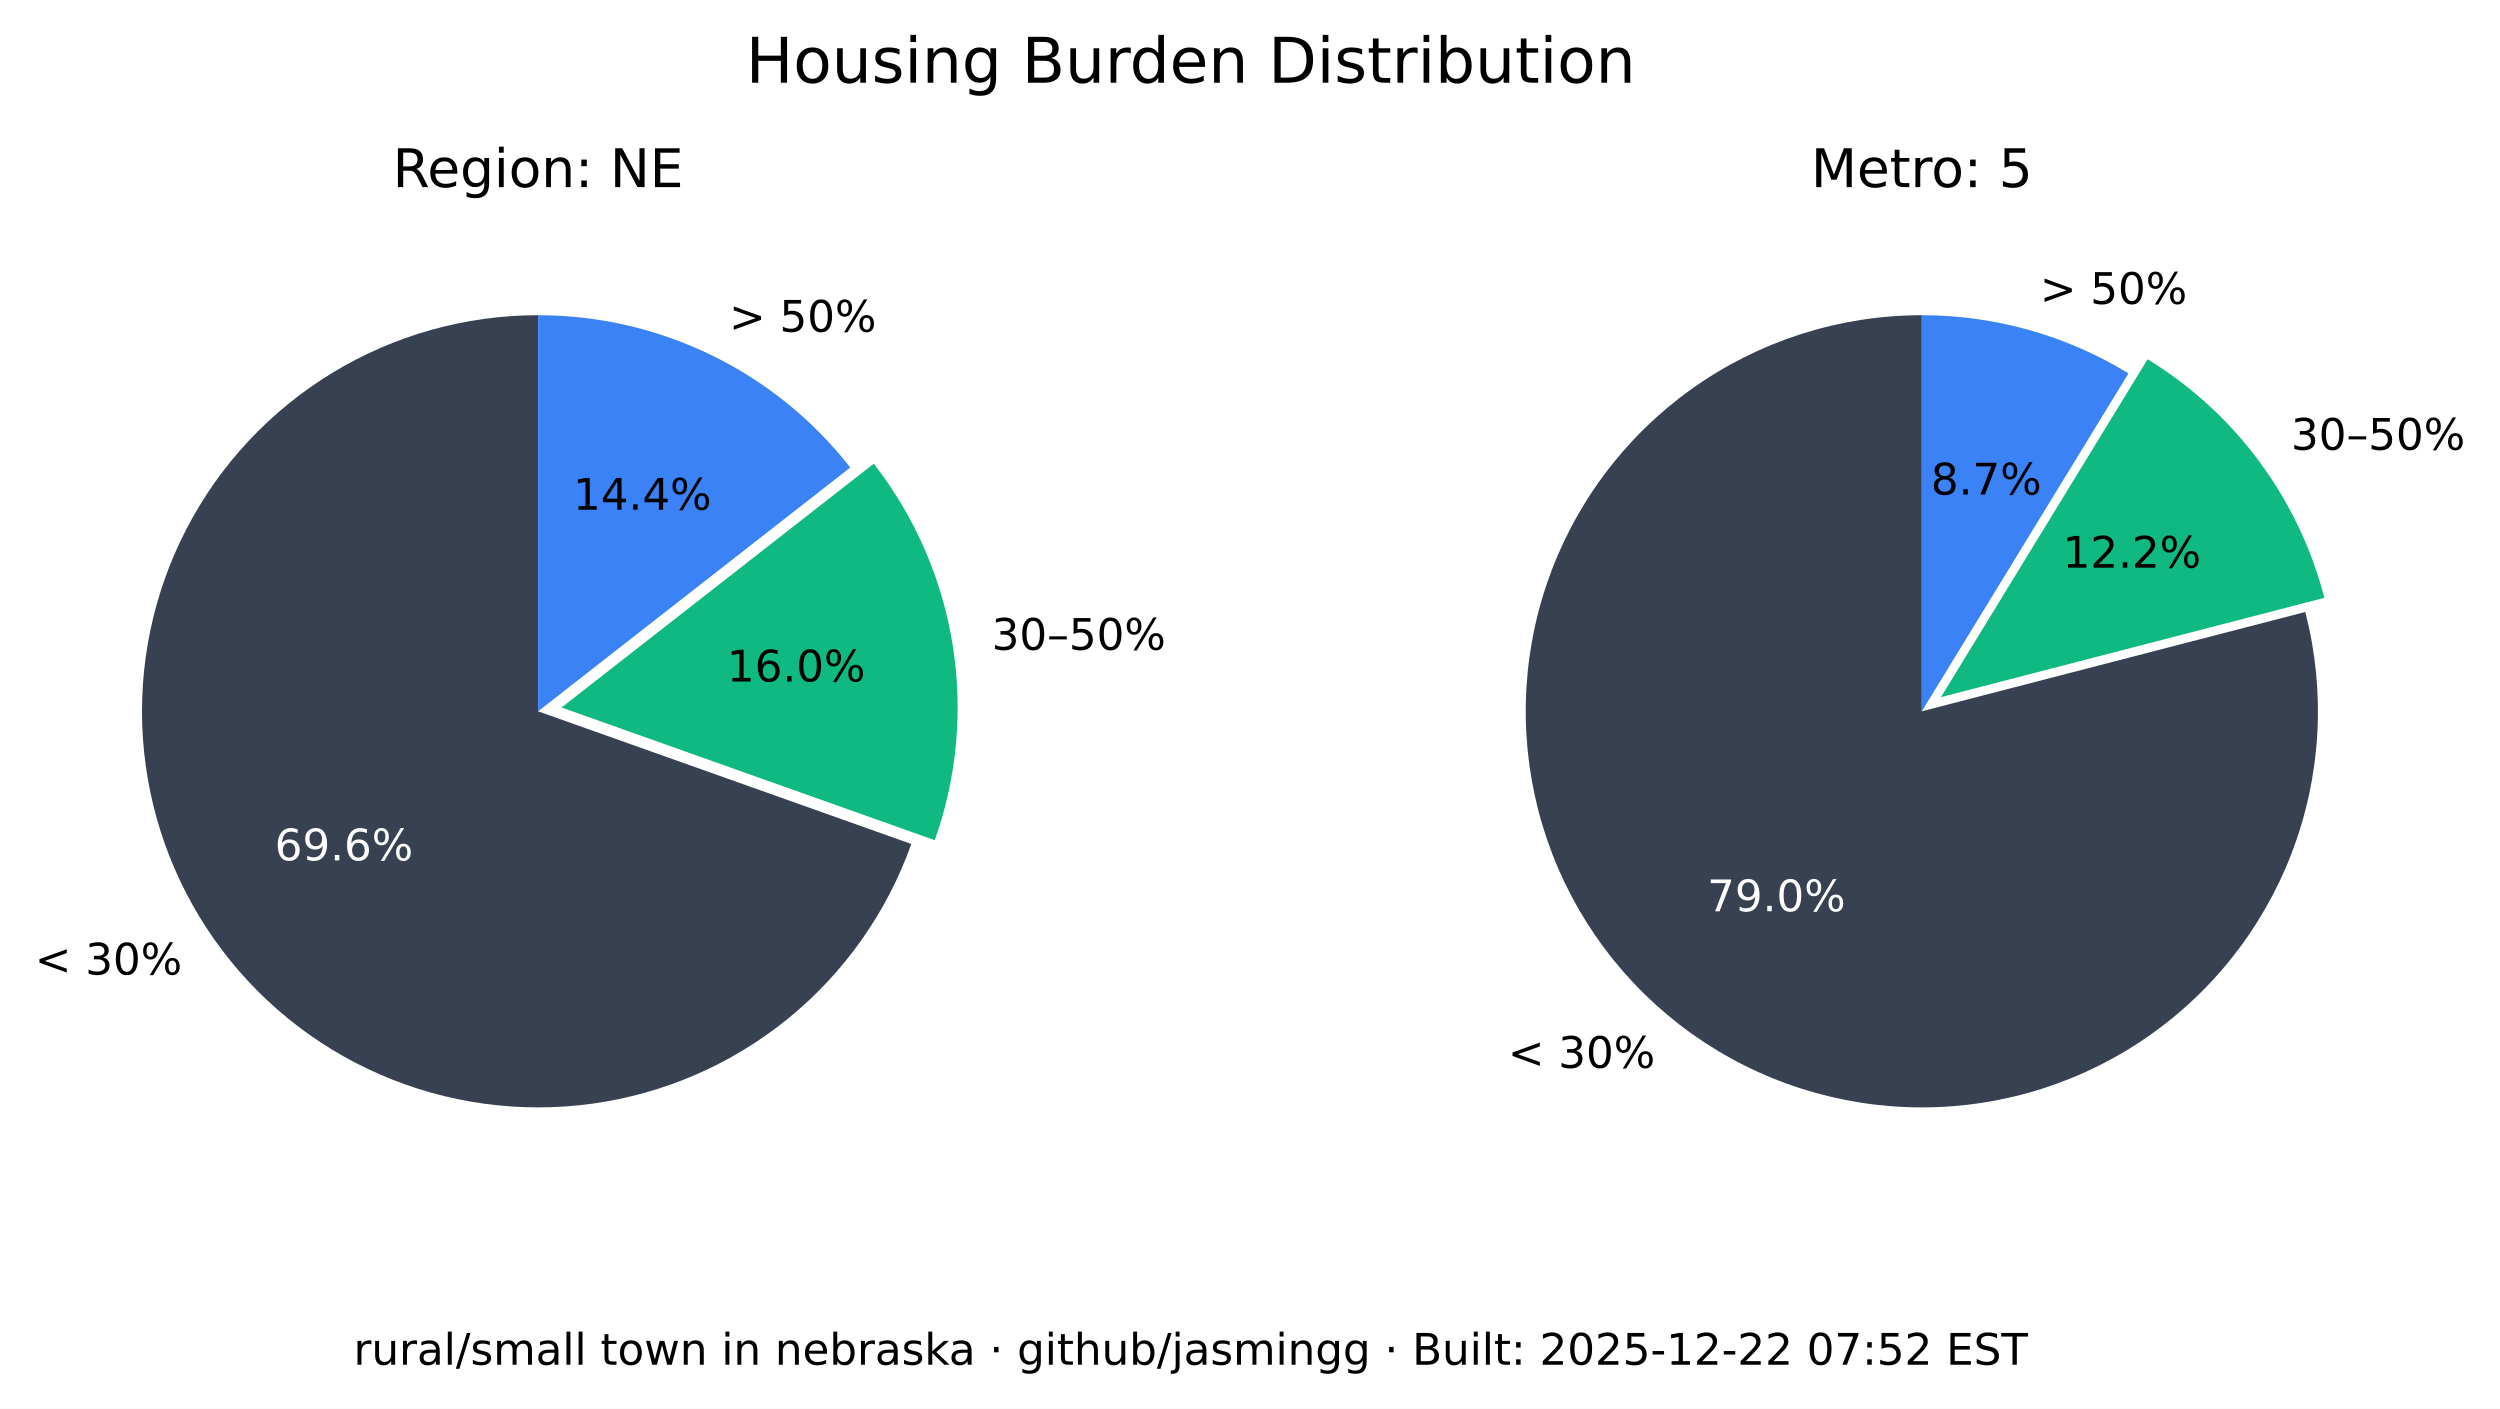
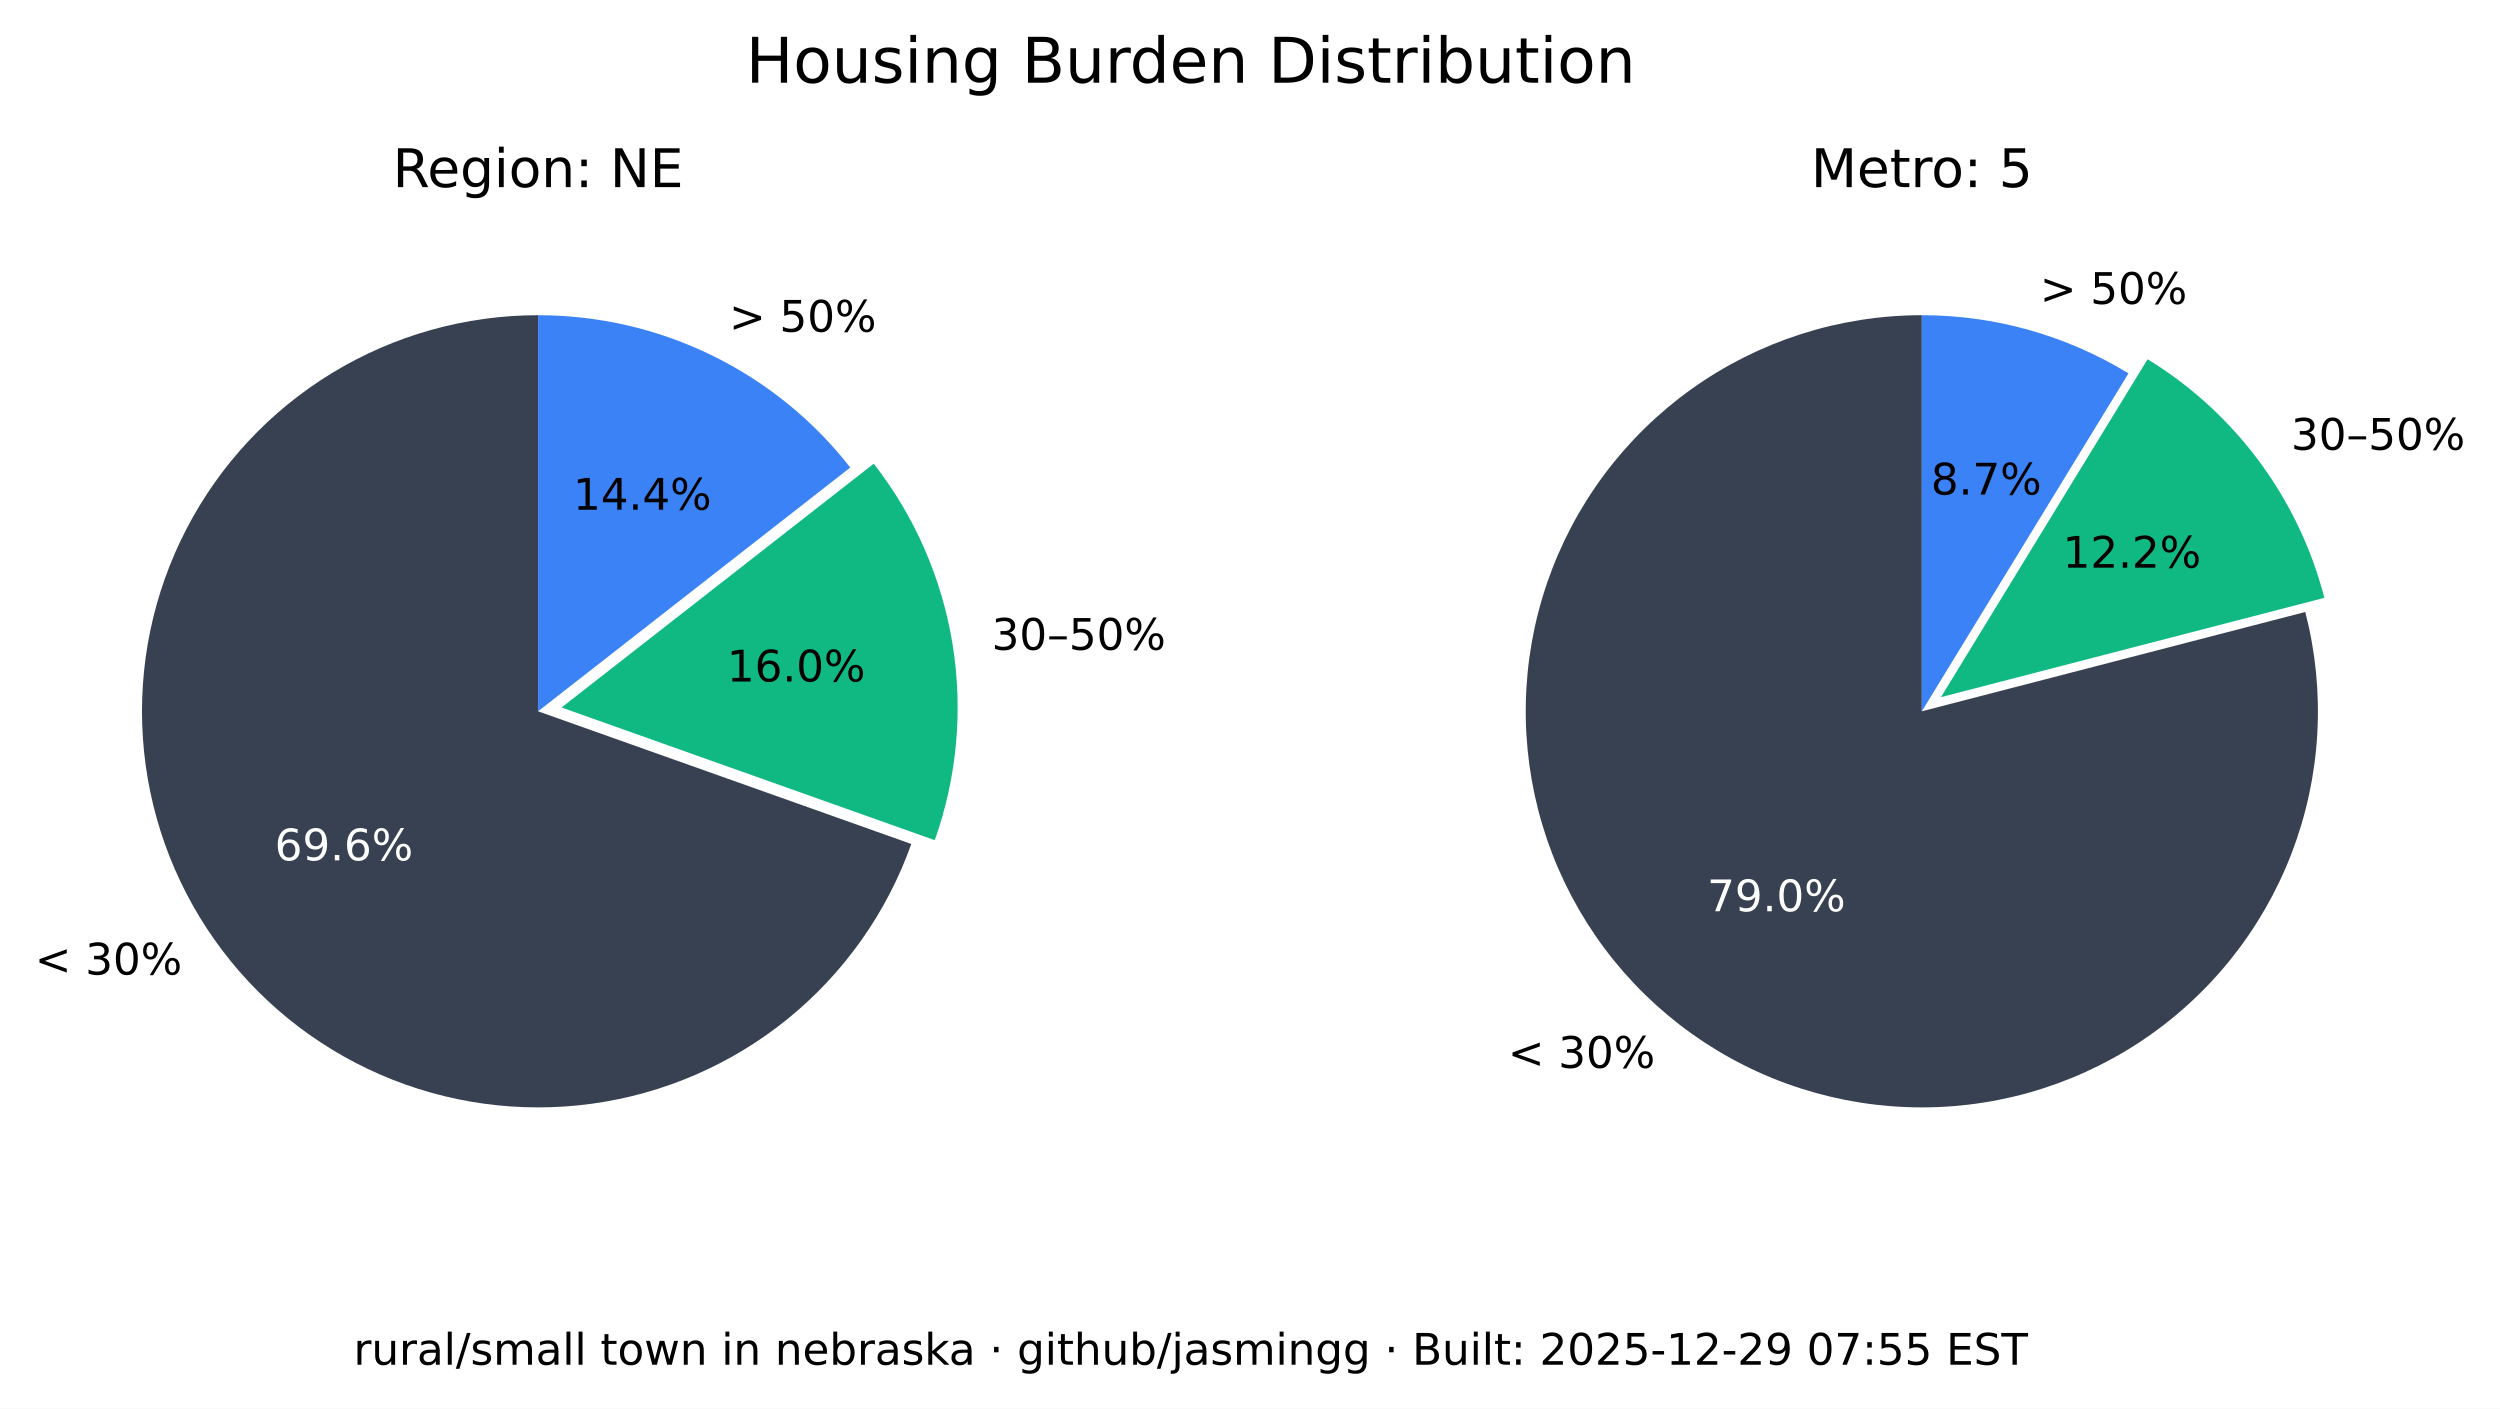
<svg xmlns="http://www.w3.org/2000/svg" xmlns:xlink="http://www.w3.org/1999/xlink" width="516.237pt" height="290.88pt" viewBox="0 0 516.237 290.88" version="1.1">
  <defs>
    <style type="text/css">*{stroke-linejoin: round; stroke-linecap: butt}</style>
  </defs>
  <g id="figure_1">
    <g id="patch_1">
      <path d="M 0 290.88  L 516.237 290.88  L 516.237 0  L 0 0  z " style="fill: #ffffff" />
    </g>
    <g id="axes_1">
      <g id="patch_2">
        <path d="M 111.113 65.088  C 96.125 65.088 81.422 69.208 68.616 76.995  C 55.81 84.782 45.388 95.941 38.492 109.248  C 31.597 122.555 28.489 137.505 29.511 152.458  C 30.533 167.411 35.646 181.799 44.288 194.044  C 52.931 206.289 64.775 215.926 78.521 221.898  C 92.267 227.87 107.394 229.951 122.243 227.911  C 137.091 225.872 151.097 219.79 162.724 210.333  C 174.351 200.875 183.158 188.402 188.179 174.28  L 111.113 146.88  z " style="fill: #374151" />
      </g>
      <g id="patch_3">
        <path d="M 193.023 173.495  C 197.635 160.524 198.898 146.597 196.696 133.008  C 194.493 119.419 188.895 106.604 180.422 95.754  L 115.957 146.095  z " style="fill: #10b981" />
      </g>
      <g id="patch_4">
        <path d="M 175.578 96.539  C 167.929 86.744 158.147 78.82 146.977 73.37  C 135.807 67.921 123.541 65.088 111.113 65.088  L 111.113 146.88  z " style="fill: #3b82f6" />
      </g>
      <g id="matplotlib.axis_1" />
      <g id="matplotlib.axis_2" />
      <g id="text_1">
        <g transform="translate(7.2 201.2435) scale(0.09 -0.09)">
          <defs>
            <path id="DejaVuSans-3c" d="M 4684 3150  L 1459 2003  L 4684 863  L 4684 294  L 678 1747  L 678 2266  L 4684 3719  L 4684 3150  z " transform="scale(0.015625)" />
            <path id="DejaVuSans-20" transform="scale(0.015625)" />
            <path id="DejaVuSans-33" d="M 2597 2516  Q 3050 2419 3304 2112  Q 3559 1806 3559 1356  Q 3559 666 3084 287  Q 2609 -91 1734 -91  Q 1441 -91 1130 -33  Q 819 25 488 141  L 488 750  Q 750 597 1062 519  Q 1375 441 1716 441  Q 2309 441 2620 675  Q 2931 909 2931 1356  Q 2931 1769 2642 2001  Q 2353 2234 1838 2234  L 1294 2234  L 1294 2753  L 1863 2753  Q 2328 2753 2575 2939  Q 2822 3125 2822 3475  Q 2822 3834 2567 4026  Q 2313 4219 1838 4219  Q 1578 4219 1281 4162  Q 984 4106 628 3988  L 628 4550  Q 988 4650 1302 4700  Q 1616 4750 1894 4750  Q 2613 4750 3031 4423  Q 3450 4097 3450 3541  Q 3450 3153 3228 2886  Q 3006 2619 2597 2516  z " transform="scale(0.015625)" />
            <path id="DejaVuSans-30" d="M 2034 4250  Q 1547 4250 1301 3770  Q 1056 3291 1056 2328  Q 1056 1369 1301 889  Q 1547 409 2034 409  Q 2525 409 2770 889  Q 3016 1369 3016 2328  Q 3016 3291 2770 3770  Q 2525 4250 2034 4250  z M 2034 4750  Q 2819 4750 3233 4129  Q 3647 3509 3647 2328  Q 3647 1150 3233 529  Q 2819 -91 2034 -91  Q 1250 -91 836 529  Q 422 1150 422 2328  Q 422 3509 836 4129  Q 1250 4750 2034 4750  z " transform="scale(0.015625)" />
            <path id="DejaVuSans-25" d="M 4653 2053  Q 4381 2053 4226 1822  Q 4072 1591 4072 1178  Q 4072 772 4226 539  Q 4381 306 4653 306  Q 4919 306 5073 539  Q 5228 772 5228 1178  Q 5228 1588 5073 1820  Q 4919 2053 4653 2053  z M 4653 2450  Q 5147 2450 5437 2106  Q 5728 1763 5728 1178  Q 5728 594 5436 251  Q 5144 -91 4653 -91  Q 4153 -91 3862 251  Q 3572 594 3572 1178  Q 3572 1766 3864 2108  Q 4156 2450 4653 2450  z M 1428 4353  Q 1159 4353 1004 4120  Q 850 3888 850 3481  Q 850 3069 1003 2837  Q 1156 2606 1428 2606  Q 1700 2606 1854 2837  Q 2009 3069 2009 3481  Q 2009 3884 1853 4118  Q 1697 4353 1428 4353  z M 4250 4750  L 4750 4750  L 1831 -91  L 1331 -91  L 4250 4750  z M 1428 4750  Q 1922 4750 2215 4408  Q 2509 4066 2509 3481  Q 2509 2891 2217 2550  Q 1925 2209 1428 2209  Q 931 2209 642 2551  Q 353 2894 353 3481  Q 353 4063 643 4406  Q 934 4750 1428 4750  z " transform="scale(0.015625)" />
          </defs>
          <use xlink:href="#DejaVuSans-3c" />
          <use xlink:href="#DejaVuSans-20" x="83.789" />
          <use xlink:href="#DejaVuSans-33" x="115.576" />
          <use xlink:href="#DejaVuSans-30" x="179.199" />
          <use xlink:href="#DejaVuSans-25" x="242.822" />
        </g>
      </g>
      <g id="text_2">
        <g style="fill: #ffffff" transform="translate(56.72298 177.6616) scale(0.09 -0.09)">
          <defs>
            <path id="DejaVuSans-36" d="M 2113 2584  Q 1688 2584 1439 2293  Q 1191 2003 1191 1497  Q 1191 994 1439 701  Q 1688 409 2113 409  Q 2538 409 2786 701  Q 3034 994 3034 1497  Q 3034 2003 2786 2293  Q 2538 2584 2113 2584  z M 3366 4563  L 3366 3988  Q 3128 4100 2886 4159  Q 2644 4219 2406 4219  Q 1781 4219 1451 3797  Q 1122 3375 1075 2522  Q 1259 2794 1537 2939  Q 1816 3084 2150 3084  Q 2853 3084 3261 2657  Q 3669 2231 3669 1497  Q 3669 778 3244 343  Q 2819 -91 2113 -91  Q 1303 -91 875 529  Q 447 1150 447 2328  Q 447 3434 972 4092  Q 1497 4750 2381 4750  Q 2619 4750 2861 4703  Q 3103 4656 3366 4563  z " transform="scale(0.015625)" />
            <path id="DejaVuSans-39" d="M 703 97  L 703 672  Q 941 559 1184 500  Q 1428 441 1663 441  Q 2288 441 2617 861  Q 2947 1281 2994 2138  Q 2813 1869 2534 1725  Q 2256 1581 1919 1581  Q 1219 1581 811 2004  Q 403 2428 403 3163  Q 403 3881 828 4315  Q 1253 4750 1959 4750  Q 2769 4750 3195 4129  Q 3622 3509 3622 2328  Q 3622 1225 3098 567  Q 2575 -91 1691 -91  Q 1453 -91 1209 -44  Q 966 3 703 97  z M 1959 2075  Q 2384 2075 2632 2365  Q 2881 2656 2881 3163  Q 2881 3666 2632 3958  Q 2384 4250 1959 4250  Q 1534 4250 1286 3958  Q 1038 3666 1038 3163  Q 1038 2656 1286 2365  Q 1534 2075 1959 2075  z " transform="scale(0.015625)" />
            <path id="DejaVuSans-2e" d="M 684 794  L 1344 794  L 1344 0  L 684 0  L 684 794  z " transform="scale(0.015625)" />
          </defs>
          <use xlink:href="#DejaVuSans-36" />
          <use xlink:href="#DejaVuSans-39" x="63.623" />
          <use xlink:href="#DejaVuSans-2e" x="127.246" />
          <use xlink:href="#DejaVuSans-36" x="159.033" />
          <use xlink:href="#DejaVuSans-25" x="222.656" />
        </g>
      </g>
      <g id="text_3">
        <g transform="translate(204.7693 134.1829) scale(0.09 -0.09)">
          <defs>
            <path id="DejaVuSans-2013" d="M 313 1978  L 2888 1978  L 2888 1528  L 313 1528  L 313 1978  z " transform="scale(0.015625)" />
            <path id="DejaVuSans-35" d="M 691 4666  L 3169 4666  L 3169 4134  L 1269 4134  L 1269 2991  Q 1406 3038 1543 3061  Q 1681 3084 1819 3084  Q 2600 3084 3056 2656  Q 3513 2228 3513 1497  Q 3513 744 3044 326  Q 2575 -91 1722 -91  Q 1428 -91 1123 -41  Q 819 9 494 109  L 494 744  Q 775 591 1075 516  Q 1375 441 1709 441  Q 2250 441 2565 725  Q 2881 1009 2881 1497  Q 2881 1984 2565 2268  Q 2250 2553 1709 2553  Q 1456 2553 1204 2497  Q 953 2441 691 2322  L 691 4666  z " transform="scale(0.015625)" />
          </defs>
          <use xlink:href="#DejaVuSans-33" />
          <use xlink:href="#DejaVuSans-30" x="63.623" />
          <use xlink:href="#DejaVuSans-2013" x="127.246" />
          <use xlink:href="#DejaVuSans-35" x="177.246" />
          <use xlink:href="#DejaVuSans-30" x="240.869" />
          <use xlink:href="#DejaVuSans-25" x="304.492" />
        </g>
      </g>
      <g id="text_4">
        <g transform="translate(150.105 140.7262) scale(0.09 -0.09)">
          <defs>
            <path id="DejaVuSans-31" d="M 794 531  L 1825 531  L 1825 4091  L 703 3866  L 703 4441  L 1819 4666  L 2450 4666  L 2450 531  L 3481 531  L 3481 0  L 794 0  L 794 531  z " transform="scale(0.015625)" />
          </defs>
          <use xlink:href="#DejaVuSans-31" />
          <use xlink:href="#DejaVuSans-36" x="63.623" />
          <use xlink:href="#DejaVuSans-2e" x="127.246" />
          <use xlink:href="#DejaVuSans-30" x="159.033" />
          <use xlink:href="#DejaVuSans-25" x="222.656" />
        </g>
      </g>
      <g id="text_5">
        <g transform="translate(150.5634 68.50258) scale(0.09 -0.09)">
          <defs>
            <path id="DejaVuSans-3e" d="M 678 3150  L 678 3719  L 4684 2266  L 4684 1747  L 678 294  L 678 863  L 3897 2003  L 678 3150  z " transform="scale(0.015625)" />
          </defs>
          <use xlink:href="#DejaVuSans-3e" />
          <use xlink:href="#DejaVuSans-20" x="83.789" />
          <use xlink:href="#DejaVuSans-35" x="115.576" />
          <use xlink:href="#DejaVuSans-30" x="179.199" />
          <use xlink:href="#DejaVuSans-25" x="242.822" />
        </g>
      </g>
      <g id="text_6">
        <g transform="translate(118.3361 105.2575) scale(0.09 -0.09)">
          <defs>
            <path id="DejaVuSans-34" d="M 2419 4116  L 825 1625  L 2419 1625  L 2419 4116  z M 2253 4666  L 3047 4666  L 3047 1625  L 3713 1625  L 3713 1100  L 3047 1100  L 3047 0  L 2419 0  L 2419 1100  L 313 1100  L 313 1709  L 2253 4666  z " transform="scale(0.015625)" />
          </defs>
          <use xlink:href="#DejaVuSans-31" />
          <use xlink:href="#DejaVuSans-34" x="63.623" />
          <use xlink:href="#DejaVuSans-2e" x="127.246" />
          <use xlink:href="#DejaVuSans-34" x="159.033" />
          <use xlink:href="#DejaVuSans-25" x="222.656" />
        </g>
      </g>
      <g id="text_7">
        <g transform="translate(81.09325 38.64) scale(0.11 -0.11)">
          <defs>
            <path id="DejaVuSans-52" d="M 2841 2188  Q 3044 2119 3236 1894  Q 3428 1669 3622 1275  L 4263 0  L 3584 0  L 2988 1197  Q 2756 1666 2539 1819  Q 2322 1972 1947 1972  L 1259 1972  L 1259 0  L 628 0  L 628 4666  L 2053 4666  Q 2853 4666 3247 4331  Q 3641 3997 3641 3322  Q 3641 2881 3436 2590  Q 3231 2300 2841 2188  z M 1259 4147  L 1259 2491  L 2053 2491  Q 2509 2491 2742 2702  Q 2975 2913 2975 3322  Q 2975 3731 2742 3939  Q 2509 4147 2053 4147  L 1259 4147  z " transform="scale(0.015625)" />
            <path id="DejaVuSans-65" d="M 3597 1894  L 3597 1613  L 953 1613  Q 991 1019 1311 708  Q 1631 397 2203 397  Q 2534 397 2845 478  Q 3156 559 3463 722  L 3463 178  Q 3153 47 2828 -22  Q 2503 -91 2169 -91  Q 1331 -91 842 396  Q 353 884 353 1716  Q 353 2575 817 3079  Q 1281 3584 2069 3584  Q 2775 3584 3186 3129  Q 3597 2675 3597 1894  z M 3022 2063  Q 3016 2534 2758 2815  Q 2500 3097 2075 3097  Q 1594 3097 1305 2825  Q 1016 2553 972 2059  L 3022 2063  z " transform="scale(0.015625)" />
            <path id="DejaVuSans-67" d="M 2906 1791  Q 2906 2416 2648 2759  Q 2391 3103 1925 3103  Q 1463 3103 1205 2759  Q 947 2416 947 1791  Q 947 1169 1205 825  Q 1463 481 1925 481  Q 2391 481 2648 825  Q 2906 1169 2906 1791  z M 3481 434  Q 3481 -459 3084 -895  Q 2688 -1331 1869 -1331  Q 1566 -1331 1297 -1286  Q 1028 -1241 775 -1147  L 775 -588  Q 1028 -725 1275 -790  Q 1522 -856 1778 -856  Q 2344 -856 2625 -561  Q 2906 -266 2906 331  L 2906 616  Q 2728 306 2450 153  Q 2172 0 1784 0  Q 1141 0 747 490  Q 353 981 353 1791  Q 353 2603 747 3093  Q 1141 3584 1784 3584  Q 2172 3584 2450 3431  Q 2728 3278 2906 2969  L 2906 3500  L 3481 3500  L 3481 434  z " transform="scale(0.015625)" />
            <path id="DejaVuSans-69" d="M 603 3500  L 1178 3500  L 1178 0  L 603 0  L 603 3500  z M 603 4863  L 1178 4863  L 1178 4134  L 603 4134  L 603 4863  z " transform="scale(0.015625)" />
            <path id="DejaVuSans-6f" d="M 1959 3097  Q 1497 3097 1228 2736  Q 959 2375 959 1747  Q 959 1119 1226 758  Q 1494 397 1959 397  Q 2419 397 2687 759  Q 2956 1122 2956 1747  Q 2956 2369 2687 2733  Q 2419 3097 1959 3097  z M 1959 3584  Q 2709 3584 3137 3096  Q 3566 2609 3566 1747  Q 3566 888 3137 398  Q 2709 -91 1959 -91  Q 1206 -91 779 398  Q 353 888 353 1747  Q 353 2609 779 3096  Q 1206 3584 1959 3584  z " transform="scale(0.015625)" />
            <path id="DejaVuSans-6e" d="M 3513 2113  L 3513 0  L 2938 0  L 2938 2094  Q 2938 2591 2744 2837  Q 2550 3084 2163 3084  Q 1697 3084 1428 2787  Q 1159 2491 1159 1978  L 1159 0  L 581 0  L 581 3500  L 1159 3500  L 1159 2956  Q 1366 3272 1645 3428  Q 1925 3584 2291 3584  Q 2894 3584 3203 3211  Q 3513 2838 3513 2113  z " transform="scale(0.015625)" />
            <path id="DejaVuSans-3a" d="M 750 794  L 1409 794  L 1409 0  L 750 0  L 750 794  z M 750 3309  L 1409 3309  L 1409 2516  L 750 2516  L 750 3309  z " transform="scale(0.015625)" />
            <path id="DejaVuSans-4e" d="M 628 4666  L 1478 4666  L 3547 763  L 3547 4666  L 4159 4666  L 4159 0  L 3309 0  L 1241 3903  L 1241 0  L 628 0  L 628 4666  z " transform="scale(0.015625)" />
            <path id="DejaVuSans-45" d="M 628 4666  L 3578 4666  L 3578 4134  L 1259 4134  L 1259 2753  L 3481 2753  L 3481 2222  L 1259 2222  L 1259 531  L 3634 531  L 3634 0  L 628 0  L 628 4666  z " transform="scale(0.015625)" />
          </defs>
          <use xlink:href="#DejaVuSans-52" />
          <use xlink:href="#DejaVuSans-65" x="64.982" />
          <use xlink:href="#DejaVuSans-67" x="126.506" />
          <use xlink:href="#DejaVuSans-69" x="189.982" />
          <use xlink:href="#DejaVuSans-6f" x="217.766" />
          <use xlink:href="#DejaVuSans-6e" x="278.947" />
          <use xlink:href="#DejaVuSans-3a" x="342.326" />
          <use xlink:href="#DejaVuSans-20" x="376.018" />
          <use xlink:href="#DejaVuSans-4e" x="407.805" />
          <use xlink:href="#DejaVuSans-45" x="482.609" />
        </g>
      </g>
    </g>
    <g id="axes_2">
      <g id="patch_5">
        <path d="M 396.847 65.088  C 388.369 65.088 379.941 66.406 371.868 68.996  C 363.794 71.585 356.172 75.415 349.275 80.346  C 342.378 85.278 336.289 91.252 331.228 98.054  C 326.166 104.856 322.193 112.404 319.451 120.427  C 316.709 128.45 315.231 136.851 315.07 145.329  C 314.909 153.806 316.068 162.257 318.503 170.378  C 320.939 178.499 324.623 186.193 329.423 193.182  C 334.223 200.171 340.08 206.372 346.785 211.562  C 353.49 216.751 360.962 220.867 368.932 223.761  C 376.901 226.654 385.273 228.292 393.745 228.613  C 402.218 228.935 410.689 227.937 418.855 225.656  C 427.021 223.374 434.783 219.837 441.862 215.17  C 448.941 210.504 455.252 204.765 460.568 198.16  C 465.884 191.554 470.14 184.162 473.185 176.249  C 476.229 168.336 478.025 159.997 478.507 151.532  C 478.989 143.067 478.152 134.578 476.026 126.37  L 396.847 146.88  z " style="fill: #374151" />
      </g>
      <g id="patch_6">
        <path d="M 479.969 123.449  C 477.335 113.277 472.764 103.707 466.509 95.265  C 460.253 86.822 452.429 79.664 443.465 74.181  L 400.791 143.958  z " style="fill: #10b981" />
      </g>
      <g id="patch_7">
        <path d="M 439.522 77.103  C 433.128 73.193 426.228 70.18 419.014 68.149  C 411.8 66.118 404.342 65.088 396.847 65.088  L 396.847 146.88  z " style="fill: #3b82f6" />
      </g>
      <g id="matplotlib.axis_3" />
      <g id="matplotlib.axis_4" />
      <g id="text_8">
        <g transform="translate(311.3733 220.5134) scale(0.09 -0.09)">
          <use xlink:href="#DejaVuSans-3c" />
          <use xlink:href="#DejaVuSans-20" x="83.789" />
          <use xlink:href="#DejaVuSans-33" x="115.576" />
          <use xlink:href="#DejaVuSans-30" x="179.199" />
          <use xlink:href="#DejaVuSans-25" x="242.822" />
        </g>
      </g>
      <g id="text_9">
        <g style="fill: #ffffff" transform="translate(352.515 188.1725) scale(0.09 -0.09)">
          <defs>
            <path id="DejaVuSans-37" d="M 525 4666  L 3525 4666  L 3525 4397  L 1831 0  L 1172 0  L 2766 4134  L 525 4134  L 525 4666  z " transform="scale(0.015625)" />
          </defs>
          <use xlink:href="#DejaVuSans-37" />
          <use xlink:href="#DejaVuSans-39" x="63.623" />
          <use xlink:href="#DejaVuSans-2e" x="127.246" />
          <use xlink:href="#DejaVuSans-30" x="159.033" />
          <use xlink:href="#DejaVuSans-25" x="222.656" />
        </g>
      </g>
      <g id="text_10">
        <g transform="translate(473.0804 92.87884) scale(0.09 -0.09)">
          <use xlink:href="#DejaVuSans-33" />
          <use xlink:href="#DejaVuSans-30" x="63.623" />
          <use xlink:href="#DejaVuSans-2013" x="127.246" />
          <use xlink:href="#DejaVuSans-35" x="177.246" />
          <use xlink:href="#DejaVuSans-30" x="240.869" />
          <use xlink:href="#DejaVuSans-25" x="304.492" />
        </g>
      </g>
      <g id="text_11">
        <g transform="translate(425.9261 117.2257) scale(0.09 -0.09)">
          <defs>
            <path id="DejaVuSans-32" d="M 1228 531  L 3431 531  L 3431 0  L 469 0  L 469 531  Q 828 903 1448 1529  Q 2069 2156 2228 2338  Q 2531 2678 2651 2914  Q 2772 3150 2772 3378  Q 2772 3750 2511 3984  Q 2250 4219 1831 4219  Q 1534 4219 1204 4116  Q 875 4013 500 3803  L 500 4441  Q 881 4594 1212 4672  Q 1544 4750 1819 4750  Q 2544 4750 2975 4387  Q 3406 4025 3406 3419  Q 3406 3131 3298 2873  Q 3191 2616 2906 2266  Q 2828 2175 2409 1742  Q 1991 1309 1228 531  z " transform="scale(0.015625)" />
          </defs>
          <use xlink:href="#DejaVuSans-31" />
          <use xlink:href="#DejaVuSans-32" x="63.623" />
          <use xlink:href="#DejaVuSans-2e" x="127.246" />
          <use xlink:href="#DejaVuSans-32" x="159.033" />
          <use xlink:href="#DejaVuSans-25" x="222.656" />
        </g>
      </g>
      <g id="text_12">
        <g transform="translate(421.2307 62.75934) scale(0.09 -0.09)">
          <use xlink:href="#DejaVuSans-3e" />
          <use xlink:href="#DejaVuSans-20" x="83.789" />
          <use xlink:href="#DejaVuSans-35" x="115.576" />
          <use xlink:href="#DejaVuSans-30" x="179.199" />
          <use xlink:href="#DejaVuSans-25" x="242.822" />
        </g>
      </g>
      <g id="text_13">
        <g transform="translate(398.7153 102.1248) scale(0.09 -0.09)">
          <defs>
            <path id="DejaVuSans-38" d="M 2034 2216  Q 1584 2216 1326 1975  Q 1069 1734 1069 1313  Q 1069 891 1326 650  Q 1584 409 2034 409  Q 2484 409 2743 651  Q 3003 894 3003 1313  Q 3003 1734 2745 1975  Q 2488 2216 2034 2216  z M 1403 2484  Q 997 2584 770 2862  Q 544 3141 544 3541  Q 544 4100 942 4425  Q 1341 4750 2034 4750  Q 2731 4750 3128 4425  Q 3525 4100 3525 3541  Q 3525 3141 3298 2862  Q 3072 2584 2669 2484  Q 3125 2378 3379 2068  Q 3634 1759 3634 1313  Q 3634 634 3220 271  Q 2806 -91 2034 -91  Q 1263 -91 848 271  Q 434 634 434 1313  Q 434 1759 690 2068  Q 947 2378 1403 2484  z M 1172 3481  Q 1172 3119 1398 2916  Q 1625 2713 2034 2713  Q 2441 2713 2670 2916  Q 2900 3119 2900 3481  Q 2900 3844 2670 4047  Q 2441 4250 2034 4250  Q 1625 4250 1398 4047  Q 1172 3844 1172 3481  z " transform="scale(0.015625)" />
          </defs>
          <use xlink:href="#DejaVuSans-38" />
          <use xlink:href="#DejaVuSans-2e" x="63.623" />
          <use xlink:href="#DejaVuSans-37" x="95.41" />
          <use xlink:href="#DejaVuSans-25" x="159.033" />
        </g>
      </g>
      <g id="text_14">
        <g transform="translate(373.9588 38.64) scale(0.11 -0.11)">
          <defs>
            <path id="DejaVuSans-4d" d="M 628 4666  L 1569 4666  L 2759 1491  L 3956 4666  L 4897 4666  L 4897 0  L 4281 0  L 4281 4097  L 3078 897  L 2444 897  L 1241 4097  L 1241 0  L 628 0  L 628 4666  z " transform="scale(0.015625)" />
            <path id="DejaVuSans-74" d="M 1172 4494  L 1172 3500  L 2356 3500  L 2356 3053  L 1172 3053  L 1172 1153  Q 1172 725 1289 603  Q 1406 481 1766 481  L 2356 481  L 2356 0  L 1766 0  Q 1100 0 847 248  Q 594 497 594 1153  L 594 3053  L 172 3053  L 172 3500  L 594 3500  L 594 4494  L 1172 4494  z " transform="scale(0.015625)" />
            <path id="DejaVuSans-72" d="M 2631 2963  Q 2534 3019 2420 3045  Q 2306 3072 2169 3072  Q 1681 3072 1420 2755  Q 1159 2438 1159 1844  L 1159 0  L 581 0  L 581 3500  L 1159 3500  L 1159 2956  Q 1341 3275 1631 3429  Q 1922 3584 2338 3584  Q 2397 3584 2469 3576  Q 2541 3569 2628 3553  L 2631 2963  z " transform="scale(0.015625)" />
          </defs>
          <use xlink:href="#DejaVuSans-4d" />
          <use xlink:href="#DejaVuSans-65" x="86.279" />
          <use xlink:href="#DejaVuSans-74" x="147.803" />
          <use xlink:href="#DejaVuSans-72" x="187.012" />
          <use xlink:href="#DejaVuSans-6f" x="225.875" />
          <use xlink:href="#DejaVuSans-3a" x="287.057" />
          <use xlink:href="#DejaVuSans-20" x="320.748" />
          <use xlink:href="#DejaVuSans-35" x="352.535" />
        </g>
      </g>
    </g>
    <g id="text_15">
      <g transform="translate(154.024 17.07797) scale(0.13 -0.13)">
        <defs>
          <path id="DejaVuSans-48" d="M 628 4666  L 1259 4666  L 1259 2753  L 3553 2753  L 3553 4666  L 4184 4666  L 4184 0  L 3553 0  L 3553 2222  L 1259 2222  L 1259 0  L 628 0  L 628 4666  z " transform="scale(0.015625)" />
          <path id="DejaVuSans-75" d="M 544 1381  L 544 3500  L 1119 3500  L 1119 1403  Q 1119 906 1312 657  Q 1506 409 1894 409  Q 2359 409 2629 706  Q 2900 1003 2900 1516  L 2900 3500  L 3475 3500  L 3475 0  L 2900 0  L 2900 538  Q 2691 219 2414 64  Q 2138 -91 1772 -91  Q 1169 -91 856 284  Q 544 659 544 1381  z M 1991 3584  L 1991 3584  z " transform="scale(0.015625)" />
          <path id="DejaVuSans-73" d="M 2834 3397  L 2834 2853  Q 2591 2978 2328 3040  Q 2066 3103 1784 3103  Q 1356 3103 1142 2972  Q 928 2841 928 2578  Q 928 2378 1081 2264  Q 1234 2150 1697 2047  L 1894 2003  Q 2506 1872 2764 1633  Q 3022 1394 3022 966  Q 3022 478 2636 193  Q 2250 -91 1575 -91  Q 1294 -91 989 -36  Q 684 19 347 128  L 347 722  Q 666 556 975 473  Q 1284 391 1588 391  Q 1994 391 2212 530  Q 2431 669 2431 922  Q 2431 1156 2273 1281  Q 2116 1406 1581 1522  L 1381 1569  Q 847 1681 609 1914  Q 372 2147 372 2553  Q 372 3047 722 3315  Q 1072 3584 1716 3584  Q 2034 3584 2315 3537  Q 2597 3491 2834 3397  z " transform="scale(0.015625)" />
          <path id="DejaVuSans-42" d="M 1259 2228  L 1259 519  L 2272 519  Q 2781 519 3026 730  Q 3272 941 3272 1375  Q 3272 1813 3026 2020  Q 2781 2228 2272 2228  L 1259 2228  z M 1259 4147  L 1259 2741  L 2194 2741  Q 2656 2741 2882 2914  Q 3109 3088 3109 3444  Q 3109 3797 2882 3972  Q 2656 4147 2194 4147  L 1259 4147  z M 628 4666  L 2241 4666  Q 2963 4666 3353 4366  Q 3744 4066 3744 3513  Q 3744 3084 3544 2831  Q 3344 2578 2956 2516  Q 3422 2416 3680 2098  Q 3938 1781 3938 1306  Q 3938 681 3513 340  Q 3088 0 2303 0  L 628 0  L 628 4666  z " transform="scale(0.015625)" />
          <path id="DejaVuSans-64" d="M 2906 2969  L 2906 4863  L 3481 4863  L 3481 0  L 2906 0  L 2906 525  Q 2725 213 2448 61  Q 2172 -91 1784 -91  Q 1150 -91 751 415  Q 353 922 353 1747  Q 353 2572 751 3078  Q 1150 3584 1784 3584  Q 2172 3584 2448 3432  Q 2725 3281 2906 2969  z M 947 1747  Q 947 1113 1208 752  Q 1469 391 1925 391  Q 2381 391 2643 752  Q 2906 1113 2906 1747  Q 2906 2381 2643 2742  Q 2381 3103 1925 3103  Q 1469 3103 1208 2742  Q 947 2381 947 1747  z " transform="scale(0.015625)" />
          <path id="DejaVuSans-44" d="M 1259 4147  L 1259 519  L 2022 519  Q 2988 519 3436 956  Q 3884 1394 3884 2338  Q 3884 3275 3436 3711  Q 2988 4147 2022 4147  L 1259 4147  z M 628 4666  L 1925 4666  Q 3281 4666 3915 4102  Q 4550 3538 4550 2338  Q 4550 1131 3912 565  Q 3275 0 1925 0  L 628 0  L 628 4666  z " transform="scale(0.015625)" />
          <path id="DejaVuSans-62" d="M 3116 1747  Q 3116 2381 2855 2742  Q 2594 3103 2138 3103  Q 1681 3103 1420 2742  Q 1159 2381 1159 1747  Q 1159 1113 1420 752  Q 1681 391 2138 391  Q 2594 391 2855 752  Q 3116 1113 3116 1747  z M 1159 2969  Q 1341 3281 1617 3432  Q 1894 3584 2278 3584  Q 2916 3584 3314 3078  Q 3713 2572 3713 1747  Q 3713 922 3314 415  Q 2916 -91 2278 -91  Q 1894 -91 1617 61  Q 1341 213 1159 525  L 1159 0  L 581 0  L 581 4863  L 1159 4863  L 1159 2969  z " transform="scale(0.015625)" />
        </defs>
        <use xlink:href="#DejaVuSans-48" />
        <use xlink:href="#DejaVuSans-6f" x="75.195" />
        <use xlink:href="#DejaVuSans-75" x="136.377" />
        <use xlink:href="#DejaVuSans-73" x="199.756" />
        <use xlink:href="#DejaVuSans-69" x="251.855" />
        <use xlink:href="#DejaVuSans-6e" x="279.639" />
        <use xlink:href="#DejaVuSans-67" x="343.018" />
        <use xlink:href="#DejaVuSans-20" x="406.494" />
        <use xlink:href="#DejaVuSans-42" x="438.281" />
        <use xlink:href="#DejaVuSans-75" x="506.885" />
        <use xlink:href="#DejaVuSans-72" x="570.264" />
        <use xlink:href="#DejaVuSans-64" x="609.627" />
        <use xlink:href="#DejaVuSans-65" x="673.104" />
        <use xlink:href="#DejaVuSans-6e" x="734.627" />
        <use xlink:href="#DejaVuSans-20" x="798.006" />
        <use xlink:href="#DejaVuSans-44" x="829.793" />
        <use xlink:href="#DejaVuSans-69" x="906.795" />
        <use xlink:href="#DejaVuSans-73" x="934.578" />
        <use xlink:href="#DejaVuSans-74" x="986.678" />
        <use xlink:href="#DejaVuSans-72" x="1025.887" />
        <use xlink:href="#DejaVuSans-69" x="1067" />
        <use xlink:href="#DejaVuSans-62" x="1094.783" />
        <use xlink:href="#DejaVuSans-75" x="1158.26" />
        <use xlink:href="#DejaVuSans-74" x="1221.639" />
        <use xlink:href="#DejaVuSans-69" x="1260.848" />
        <use xlink:href="#DejaVuSans-6f" x="1288.631" />
        <use xlink:href="#DejaVuSans-6e" x="1349.812" />
      </g>
    </g>
    <g id="text_16">
      <g transform="translate(73.00425 281.8083) scale(0.09 -0.09)">
        <defs>
          <path id="DejaVuSans-61" d="M 2194 1759  Q 1497 1759 1228 1600  Q 959 1441 959 1056  Q 959 750 1161 570  Q 1363 391 1709 391  Q 2188 391 2477 730  Q 2766 1069 2766 1631  L 2766 1759  L 2194 1759  z M 3341 1997  L 3341 0  L 2766 0  L 2766 531  Q 2569 213 2275 61  Q 1981 -91 1556 -91  Q 1019 -91 701 211  Q 384 513 384 1019  Q 384 1609 779 1909  Q 1175 2209 1959 2209  L 2766 2209  L 2766 2266  Q 2766 2663 2505 2880  Q 2244 3097 1772 3097  Q 1472 3097 1187 3025  Q 903 2953 641 2809  L 641 3341  Q 956 3463 1253 3523  Q 1550 3584 1831 3584  Q 2591 3584 2966 3190  Q 3341 2797 3341 1997  z " transform="scale(0.015625)" />
          <path id="DejaVuSans-6c" d="M 603 4863  L 1178 4863  L 1178 0  L 603 0  L 603 4863  z " transform="scale(0.015625)" />
          <path id="DejaVuSans-2f" d="M 1625 4666  L 2156 4666  L 531 -594  L 0 -594  L 1625 4666  z " transform="scale(0.015625)" />
          <path id="DejaVuSans-6d" d="M 3328 2828  Q 3544 3216 3844 3400  Q 4144 3584 4550 3584  Q 5097 3584 5394 3201  Q 5691 2819 5691 2113  L 5691 0  L 5113 0  L 5113 2094  Q 5113 2597 4934 2840  Q 4756 3084 4391 3084  Q 3944 3084 3684 2787  Q 3425 2491 3425 1978  L 3425 0  L 2847 0  L 2847 2094  Q 2847 2600 2669 2842  Q 2491 3084 2119 3084  Q 1678 3084 1418 2786  Q 1159 2488 1159 1978  L 1159 0  L 581 0  L 581 3500  L 1159 3500  L 1159 2956  Q 1356 3278 1631 3431  Q 1906 3584 2284 3584  Q 2666 3584 2933 3390  Q 3200 3197 3328 2828  z " transform="scale(0.015625)" />
          <path id="DejaVuSans-77" d="M 269 3500  L 844 3500  L 1563 769  L 2278 3500  L 2956 3500  L 3675 769  L 4391 3500  L 4966 3500  L 4050 0  L 3372 0  L 2619 2869  L 1863 0  L 1184 0  L 269 3500  z " transform="scale(0.015625)" />
          <path id="DejaVuSans-6b" d="M 581 4863  L 1159 4863  L 1159 1991  L 2875 3500  L 3609 3500  L 1753 1863  L 3688 0  L 2938 0  L 1159 1709  L 1159 0  L 581 0  L 581 4863  z " transform="scale(0.015625)" />
          <path id="DejaVuSans-b7" d="M 684 2619  L 1344 2619  L 1344 1825  L 684 1825  L 684 2619  z " transform="scale(0.015625)" />
          <path id="DejaVuSans-68" d="M 3513 2113  L 3513 0  L 2938 0  L 2938 2094  Q 2938 2591 2744 2837  Q 2550 3084 2163 3084  Q 1697 3084 1428 2787  Q 1159 2491 1159 1978  L 1159 0  L 581 0  L 581 4863  L 1159 4863  L 1159 2956  Q 1366 3272 1645 3428  Q 1925 3584 2291 3584  Q 2894 3584 3203 3211  Q 3513 2838 3513 2113  z " transform="scale(0.015625)" />
          <path id="DejaVuSans-6a" d="M 603 3500  L 1178 3500  L 1178 -63  Q 1178 -731 923 -1031  Q 669 -1331 103 -1331  L -116 -1331  L -116 -844  L 38 -844  Q 366 -844 484 -692  Q 603 -541 603 -63  L 603 3500  z M 603 4863  L 1178 4863  L 1178 4134  L 603 4134  L 603 4863  z " transform="scale(0.015625)" />
          <path id="DejaVuSans-2d" d="M 313 2009  L 1997 2009  L 1997 1497  L 313 1497  L 313 2009  z " transform="scale(0.015625)" />
          <path id="DejaVuSans-53" d="M 3425 4513  L 3425 3897  Q 3066 4069 2747 4153  Q 2428 4238 2131 4238  Q 1616 4238 1336 4038  Q 1056 3838 1056 3469  Q 1056 3159 1242 3001  Q 1428 2844 1947 2747  L 2328 2669  Q 3034 2534 3370 2195  Q 3706 1856 3706 1288  Q 3706 609 3251 259  Q 2797 -91 1919 -91  Q 1588 -91 1214 -16  Q 841 59 441 206  L 441 856  Q 825 641 1194 531  Q 1563 422 1919 422  Q 2459 422 2753 634  Q 3047 847 3047 1241  Q 3047 1584 2836 1778  Q 2625 1972 2144 2069  L 1759 2144  Q 1053 2284 737 2584  Q 422 2884 422 3419  Q 422 4038 858 4394  Q 1294 4750 2059 4750  Q 2388 4750 2728 4690  Q 3069 4631 3425 4513  z " transform="scale(0.015625)" />
          <path id="DejaVuSans-54" d="M -19 4666  L 3928 4666  L 3928 4134  L 2272 4134  L 2272 0  L 1638 0  L 1638 4134  L -19 4134  L -19 4666  z " transform="scale(0.015625)" />
        </defs>
        <use xlink:href="#DejaVuSans-72" />
        <use xlink:href="#DejaVuSans-75" x="41.113" />
        <use xlink:href="#DejaVuSans-72" x="104.492" />
        <use xlink:href="#DejaVuSans-61" x="145.605" />
        <use xlink:href="#DejaVuSans-6c" x="206.885" />
        <use xlink:href="#DejaVuSans-2f" x="234.668" />
        <use xlink:href="#DejaVuSans-73" x="268.359" />
        <use xlink:href="#DejaVuSans-6d" x="320.459" />
        <use xlink:href="#DejaVuSans-61" x="417.871" />
        <use xlink:href="#DejaVuSans-6c" x="479.15" />
        <use xlink:href="#DejaVuSans-6c" x="506.934" />
        <use xlink:href="#DejaVuSans-20" x="534.717" />
        <use xlink:href="#DejaVuSans-74" x="566.504" />
        <use xlink:href="#DejaVuSans-6f" x="605.713" />
        <use xlink:href="#DejaVuSans-77" x="666.895" />
        <use xlink:href="#DejaVuSans-6e" x="748.682" />
        <use xlink:href="#DejaVuSans-20" x="812.061" />
        <use xlink:href="#DejaVuSans-69" x="843.848" />
        <use xlink:href="#DejaVuSans-6e" x="871.631" />
        <use xlink:href="#DejaVuSans-20" x="935.01" />
        <use xlink:href="#DejaVuSans-6e" x="966.797" />
        <use xlink:href="#DejaVuSans-65" x="1030.176" />
        <use xlink:href="#DejaVuSans-62" x="1091.699" />
        <use xlink:href="#DejaVuSans-72" x="1155.176" />
        <use xlink:href="#DejaVuSans-61" x="1196.289" />
        <use xlink:href="#DejaVuSans-73" x="1257.568" />
        <use xlink:href="#DejaVuSans-6b" x="1309.668" />
        <use xlink:href="#DejaVuSans-61" x="1365.828" />
        <use xlink:href="#DejaVuSans-20" x="1427.107" />
        <use xlink:href="#DejaVuSans-b7" x="1458.895" />
        <use xlink:href="#DejaVuSans-20" x="1490.682" />
        <use xlink:href="#DejaVuSans-67" x="1522.469" />
        <use xlink:href="#DejaVuSans-69" x="1585.945" />
        <use xlink:href="#DejaVuSans-74" x="1613.729" />
        <use xlink:href="#DejaVuSans-68" x="1652.938" />
        <use xlink:href="#DejaVuSans-75" x="1716.316" />
        <use xlink:href="#DejaVuSans-62" x="1779.695" />
        <use xlink:href="#DejaVuSans-2f" x="1843.172" />
        <use xlink:href="#DejaVuSans-6a" x="1876.863" />
        <use xlink:href="#DejaVuSans-61" x="1904.646" />
        <use xlink:href="#DejaVuSans-73" x="1965.926" />
        <use xlink:href="#DejaVuSans-6d" x="2018.025" />
        <use xlink:href="#DejaVuSans-69" x="2115.438" />
        <use xlink:href="#DejaVuSans-6e" x="2143.221" />
        <use xlink:href="#DejaVuSans-67" x="2206.6" />
        <use xlink:href="#DejaVuSans-67" x="2270.076" />
        <use xlink:href="#DejaVuSans-20" x="2333.553" />
        <use xlink:href="#DejaVuSans-b7" x="2365.34" />
        <use xlink:href="#DejaVuSans-20" x="2397.127" />
        <use xlink:href="#DejaVuSans-42" x="2428.914" />
        <use xlink:href="#DejaVuSans-75" x="2497.518" />
        <use xlink:href="#DejaVuSans-69" x="2560.896" />
        <use xlink:href="#DejaVuSans-6c" x="2588.68" />
        <use xlink:href="#DejaVuSans-74" x="2616.463" />
        <use xlink:href="#DejaVuSans-3a" x="2655.672" />
        <use xlink:href="#DejaVuSans-20" x="2689.363" />
        <use xlink:href="#DejaVuSans-32" x="2721.15" />
        <use xlink:href="#DejaVuSans-30" x="2784.773" />
        <use xlink:href="#DejaVuSans-32" x="2848.396" />
        <use xlink:href="#DejaVuSans-35" x="2912.02" />
        <use xlink:href="#DejaVuSans-2d" x="2975.643" />
        <use xlink:href="#DejaVuSans-31" x="3011.727" />
        <use xlink:href="#DejaVuSans-32" x="3075.35" />
        <use xlink:href="#DejaVuSans-2d" x="3138.973" />
        <use xlink:href="#DejaVuSans-32" x="3175.057" />
-         <use xlink:href="#DejaVuSans-32" x="3238.68" />
+         <use xlink:href="#DejaVuSans-39" x="3238.68" />
        <use xlink:href="#DejaVuSans-20" x="3302.303" />
        <use xlink:href="#DejaVuSans-30" x="3334.09" />
        <use xlink:href="#DejaVuSans-37" x="3397.713" />
        <use xlink:href="#DejaVuSans-3a" x="3461.336" />
        <use xlink:href="#DejaVuSans-35" x="3495.027" />
-         <use xlink:href="#DejaVuSans-32" x="3558.65" />
+         <use xlink:href="#DejaVuSans-35" x="3558.65" />
        <use xlink:href="#DejaVuSans-20" x="3622.273" />
        <use xlink:href="#DejaVuSans-45" x="3654.061" />
        <use xlink:href="#DejaVuSans-53" x="3717.244" />
        <use xlink:href="#DejaVuSans-54" x="3780.721" />
      </g>
    </g>
  </g>
</svg>
